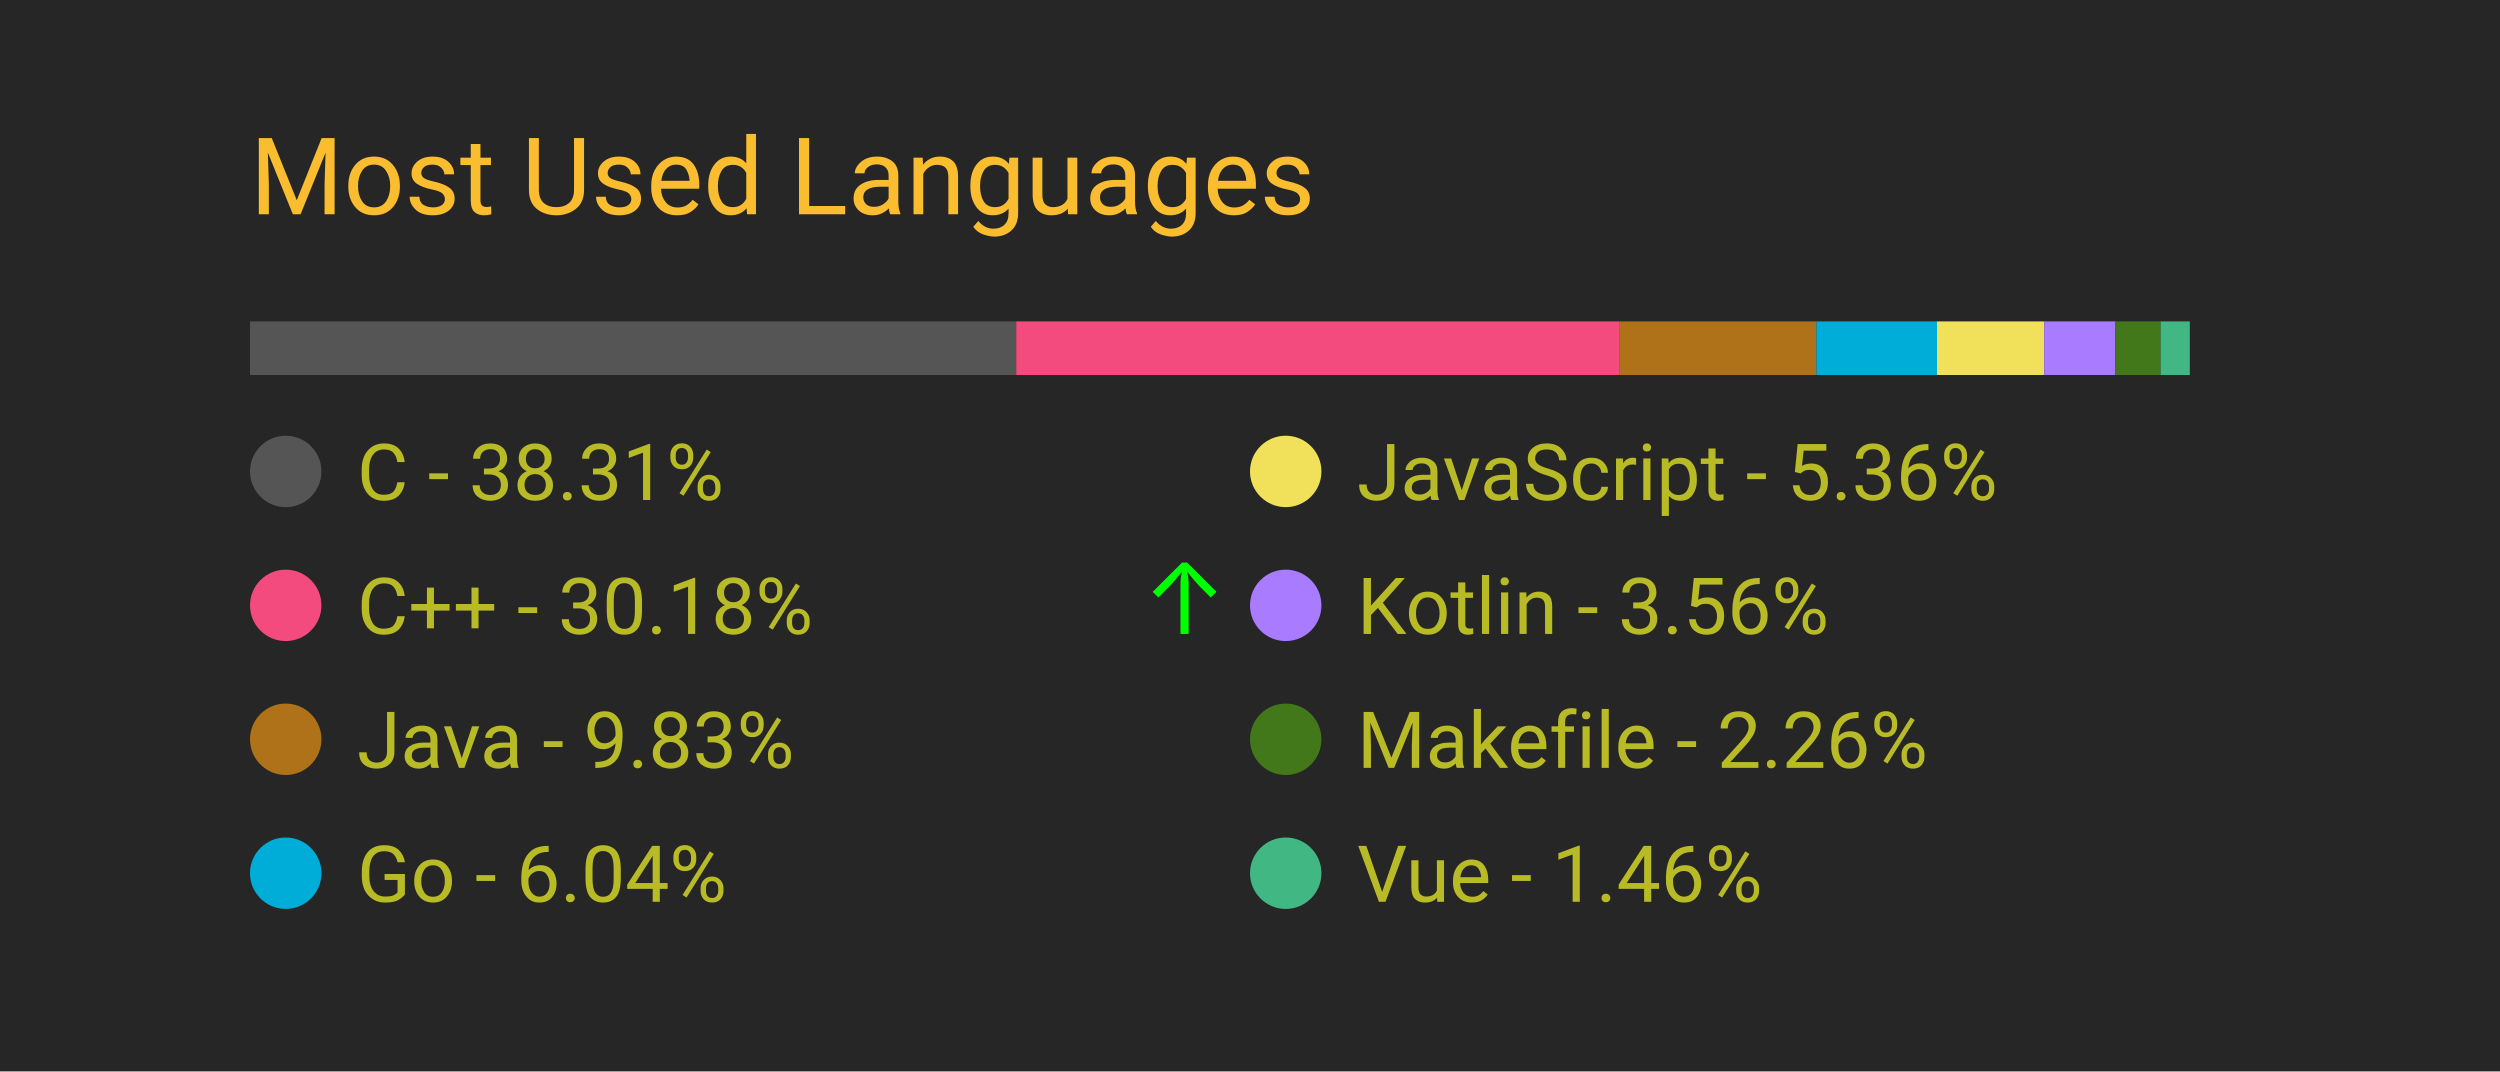
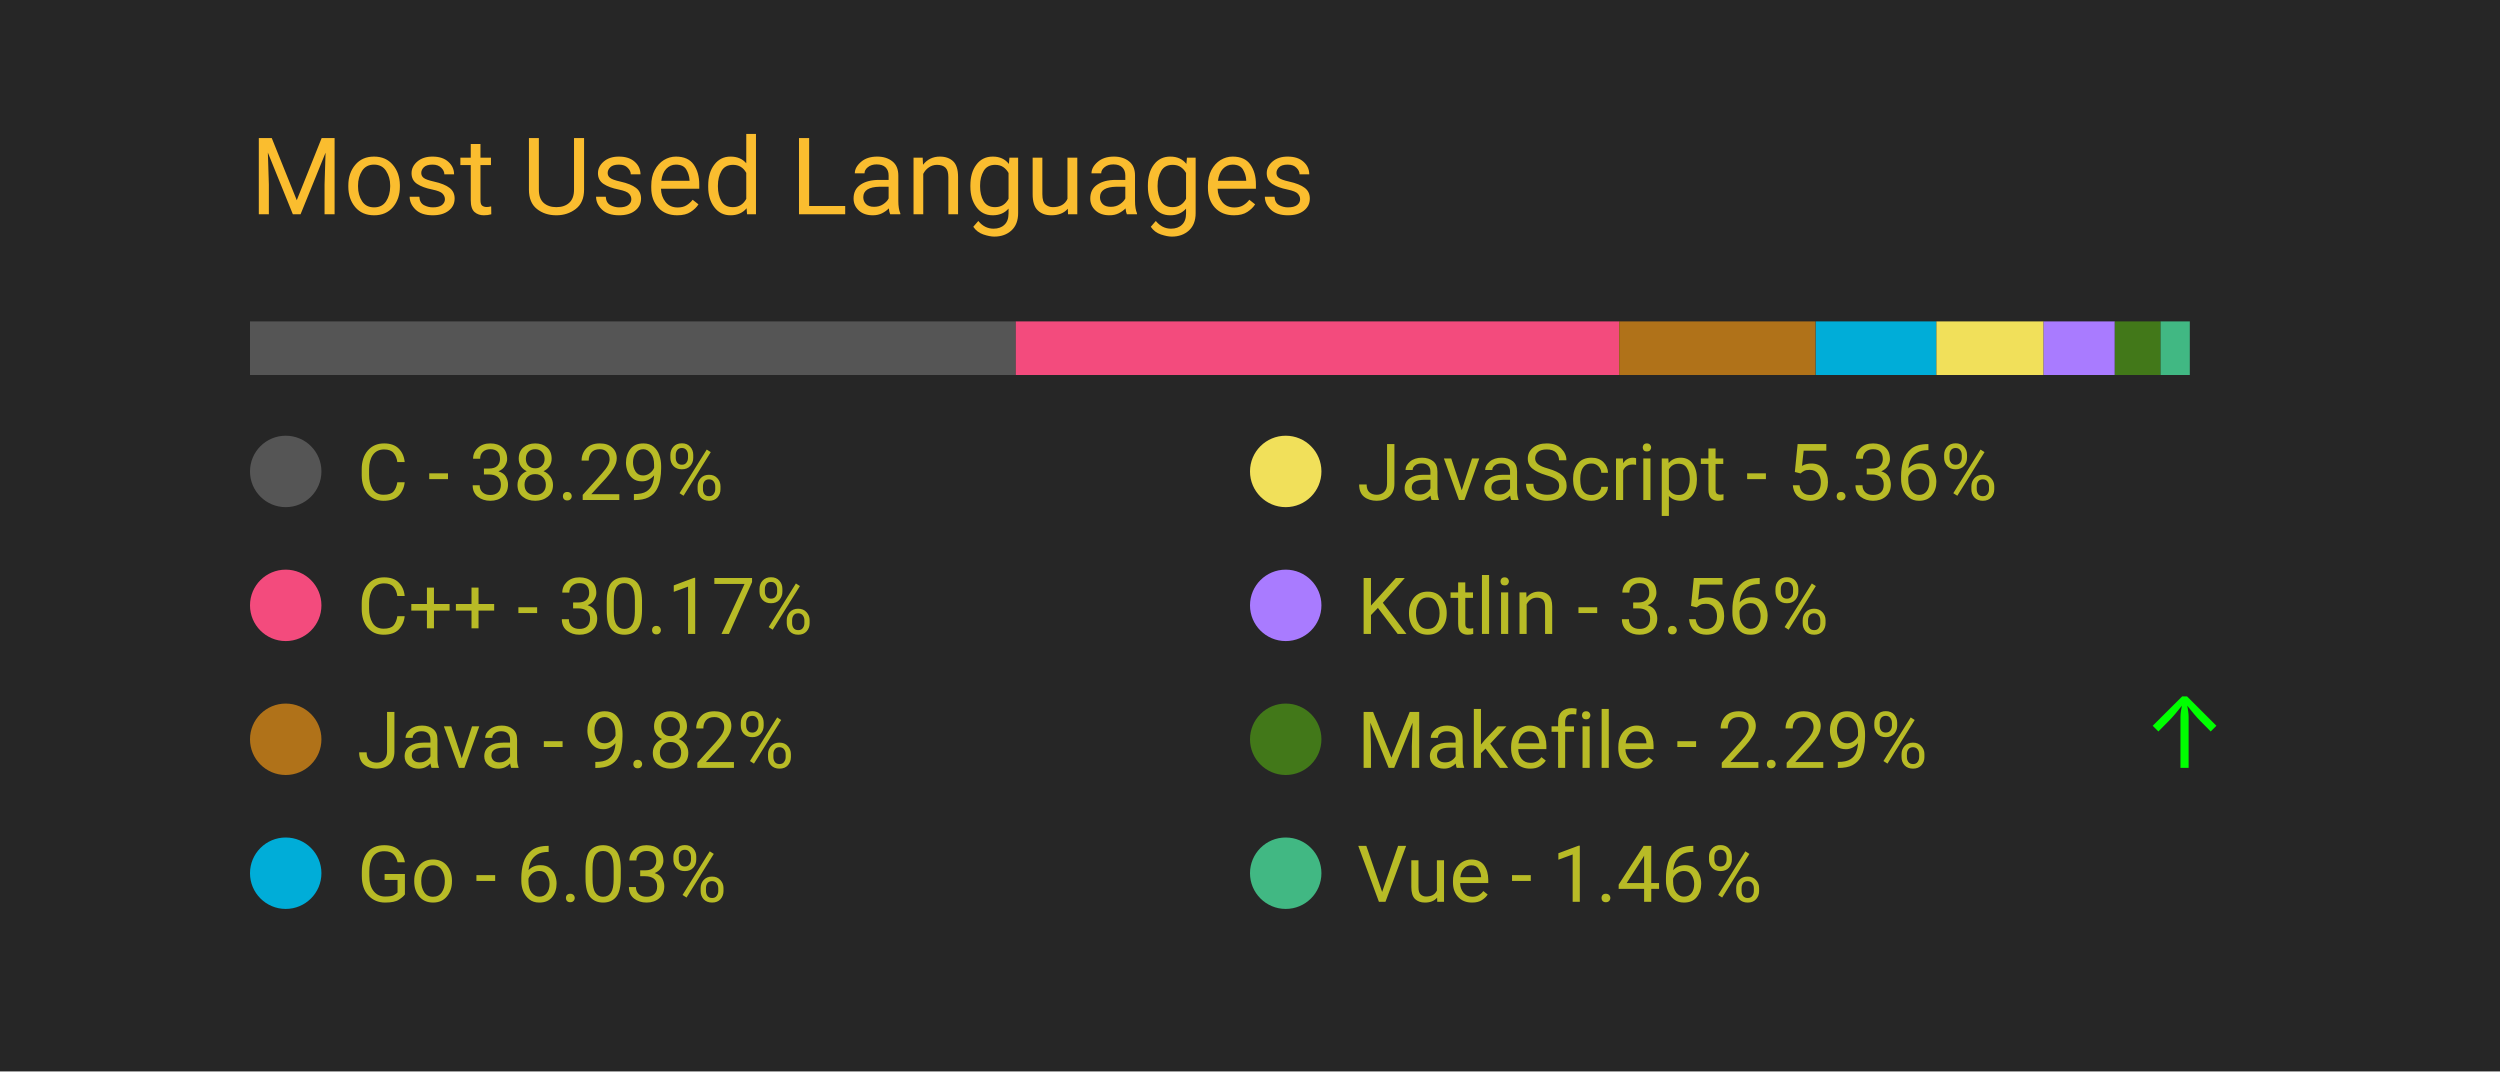
<svg xmlns="http://www.w3.org/2000/svg" width="350" height="150" viewBox="0 0 350 150">
  <style>
		.background {
			width: 100%;
			height: 100%;
			fill: #262626;
		}
		
		text {
			font-family: -apple-system, BlinkMacSystemFont, 'Segoe UI', Roboto, Oxygen, Ubuntu, Cantarell, 'Open Sans', 'Helvetica Neue', sans-serif;
		}

		.title {
			font-size: 15px;
			fill: #fabd2f;
		}

		.bar-segment {
			height: 100%;
		}

		.lang-name {
			font-size: 11px;
			fill: #b8bb26
		}

		.delta-arrow {
			font-size: 14px;
			fill: #00ff00;
		}
	</style>
  <rect class="background" />
  <text class="title" x="10%" y="20%">
		Most Used Languages
	</text>
  <svg x="10%" y="30%" width="80%" height="5%">
-     <rect class="bar-segment" x="0.00%" width="38.31%" fill="#555555" />
-     <rect class="bar-segment" x="38.31%" width="30.18%" fill="#f34b7d" />
-     <rect class="bar-segment" x="68.49%" width="9.83%" fill="#b07219" />
-     <rect class="bar-segment" x="78.32%" width="6.04%" fill="#00ADD8" />
-     <rect class="bar-segment" x="84.35%" width="5.36%" fill="#f1e05a" />
-     <rect class="bar-segment" x="89.71%" width="3.56%" fill="#A97BFF" />
-     <rect class="bar-segment" x="93.27%" width="2.26%" fill="#427819" />
+     <rect class="bar-segment" x="0.00%" width="38.29%" fill="#555555" />
+     <rect class="bar-segment" x="38.29%" width="30.17%" fill="#f34b7d" />
+     <rect class="bar-segment" x="68.46%" width="9.82%" fill="#b07219" />
+     <rect class="bar-segment" x="78.29%" width="6.03%" fill="#00ADD8" />
+     <rect class="bar-segment" x="84.32%" width="5.36%" fill="#f1e05a" />
+     <rect class="bar-segment" x="89.68%" width="3.56%" fill="#A97BFF" />
+     <rect class="bar-segment" x="93.24%" width="2.29%" fill="#427819" />
    <rect class="bar-segment" x="95.53%" width="1.46%" fill="#41b883" />
  </svg>
  <svg x="10%" y="40%" width="80%" height="50%">
    <svg y="0%" x="0%">
      <circle cx="5" cy="6" r="5" fill="#555555" />
      <text class="lang-name" x="15" y="10">
- 				C - 38.31%
+ 				C - 38.29%
			</text>
      <text class="delta-arrow" dx="125" y="10" style="opacity: 0.00%">
				↑
			</text>
    </svg>
    <svg y="25%" x="0%">
      <circle cx="5" cy="6" r="5" fill="#f34b7d" />
      <text class="lang-name" x="15" y="10">
- 				C++ - 30.18%
+ 				C++ - 30.17%
			</text>
-       <text class="delta-arrow" dx="125" y="10" style="opacity: 100.00%">
+       <text class="delta-arrow" dx="125" y="10" style="opacity: 0.00%">
				↑
			</text>
    </svg>
    <svg y="50%" x="0%">
      <circle cx="5" cy="6" r="5" fill="#b07219" />
      <text class="lang-name" x="15" y="10">
- 				Java - 9.83%
+ 				Java - 9.82%
			</text>
      <text class="delta-arrow" dx="125" y="10" style="opacity: 0.00%">
				↑
			</text>
    </svg>
    <svg y="75%" x="0%">
      <circle cx="5" cy="6" r="5" fill="#00ADD8" />
      <text class="lang-name" x="15" y="10">
- 				Go - 6.04%
+ 				Go - 6.03%
			</text>
      <text class="delta-arrow" dx="125" y="10" style="opacity: 0.00%">
				↑
			</text>
    </svg>
    <svg y="0%" x="50%">
      <circle cx="5" cy="6" r="5" fill="#f1e05a" />
      <text class="lang-name" x="15" y="10">
				JavaScript - 5.36%
			</text>
      <text class="delta-arrow" dx="125" y="10" style="opacity: 0.00%">
				↑
			</text>
    </svg>
    <svg y="25%" x="50%">
      <circle cx="5" cy="6" r="5" fill="#A97BFF" />
      <text class="lang-name" x="15" y="10">
				Kotlin - 3.56%
			</text>
      <text class="delta-arrow" dx="125" y="10" style="opacity: 0.00%">
				↑
			</text>
    </svg>
    <svg y="50%" x="50%">
      <circle cx="5" cy="6" r="5" fill="#427819" />
      <text class="lang-name" x="15" y="10">
- 				Makefile - 2.26%
+ 				Makefile - 2.29%
			</text>
-       <text class="delta-arrow" dx="125" y="10" style="opacity: 0.00%">
+       <text class="delta-arrow" dx="125" y="10" style="opacity: 100.00%">
				↑
			</text>
    </svg>
    <svg y="75%" x="50%">
      <circle cx="5" cy="6" r="5" fill="#41b883" />
      <text class="lang-name" x="15" y="10">
				Vue - 1.46%
			</text>
      <text class="delta-arrow" dx="125" y="10" style="opacity: 0.00%">
				↑
			</text>
    </svg>
  </svg>
</svg>
